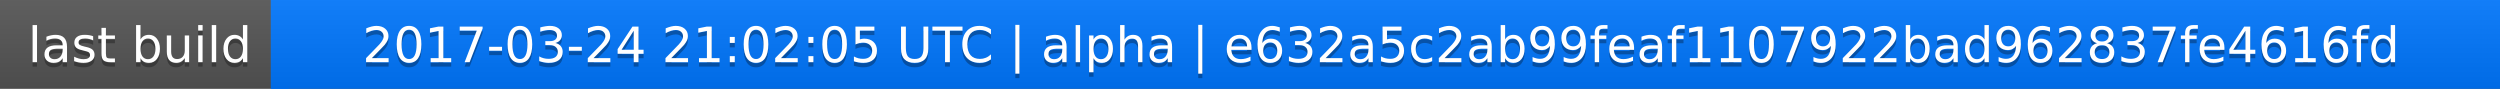
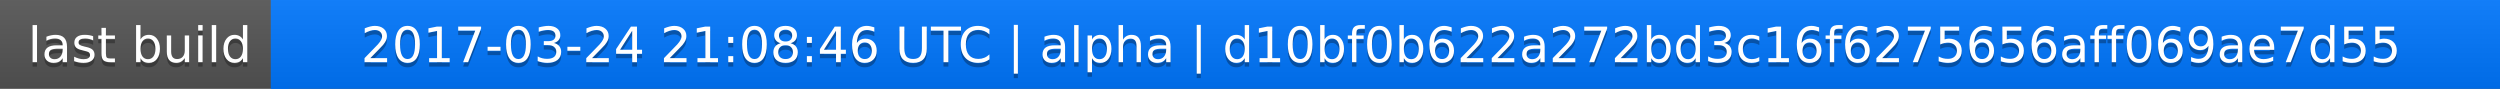
<svg xmlns="http://www.w3.org/2000/svg" width="563" height="20">
  <linearGradient id="a" x2="0" y2="100%">
    <stop offset="0" stop-color="#bbb" stop-opacity=".1" />
    <stop offset="1" stop-opacity=".1" />
  </linearGradient>
  <rect rx="0" width="563" height="20" fill="#555" />
  <rect rx="0" x="61" width="502" height="20" fill="#07f" />
  <path fill="#07f" d="M61 0h4v20h-4z" />
  <rect rx="0" width="563" height="20" fill="url(#a)" />
  <g fill="#fff" text-anchor="middle" font-family="DejaVu Sans,Verdana,Geneva,sans-serif" font-size="11">
    <text x="31.5" y="15" fill="#010101" fill-opacity=".3">last build</text>
    <text x="31.5" y="14">last build</text>
-     <text x="311" y="15" fill="#010101" fill-opacity=".3">2017-03-24 21:02:05 UTC | alpha | e632a5c2ab99feaf1107922bad962837fe4616fd</text>
-     <text x="311" y="14">2017-03-24 21:02:05 UTC | alpha | e632a5c2ab99feaf1107922bad962837fe4616fd</text>
+     <text x="311" y="15" fill="#010101" fill-opacity=".3">2017-03-24 21:08:46 UTC | alpha | d10bf0b622a272bd3c16f6275656aff069ae7d55</text>
+     <text x="311" y="14">2017-03-24 21:08:46 UTC | alpha | d10bf0b622a272bd3c16f6275656aff069ae7d55</text>
  </g>
</svg>
